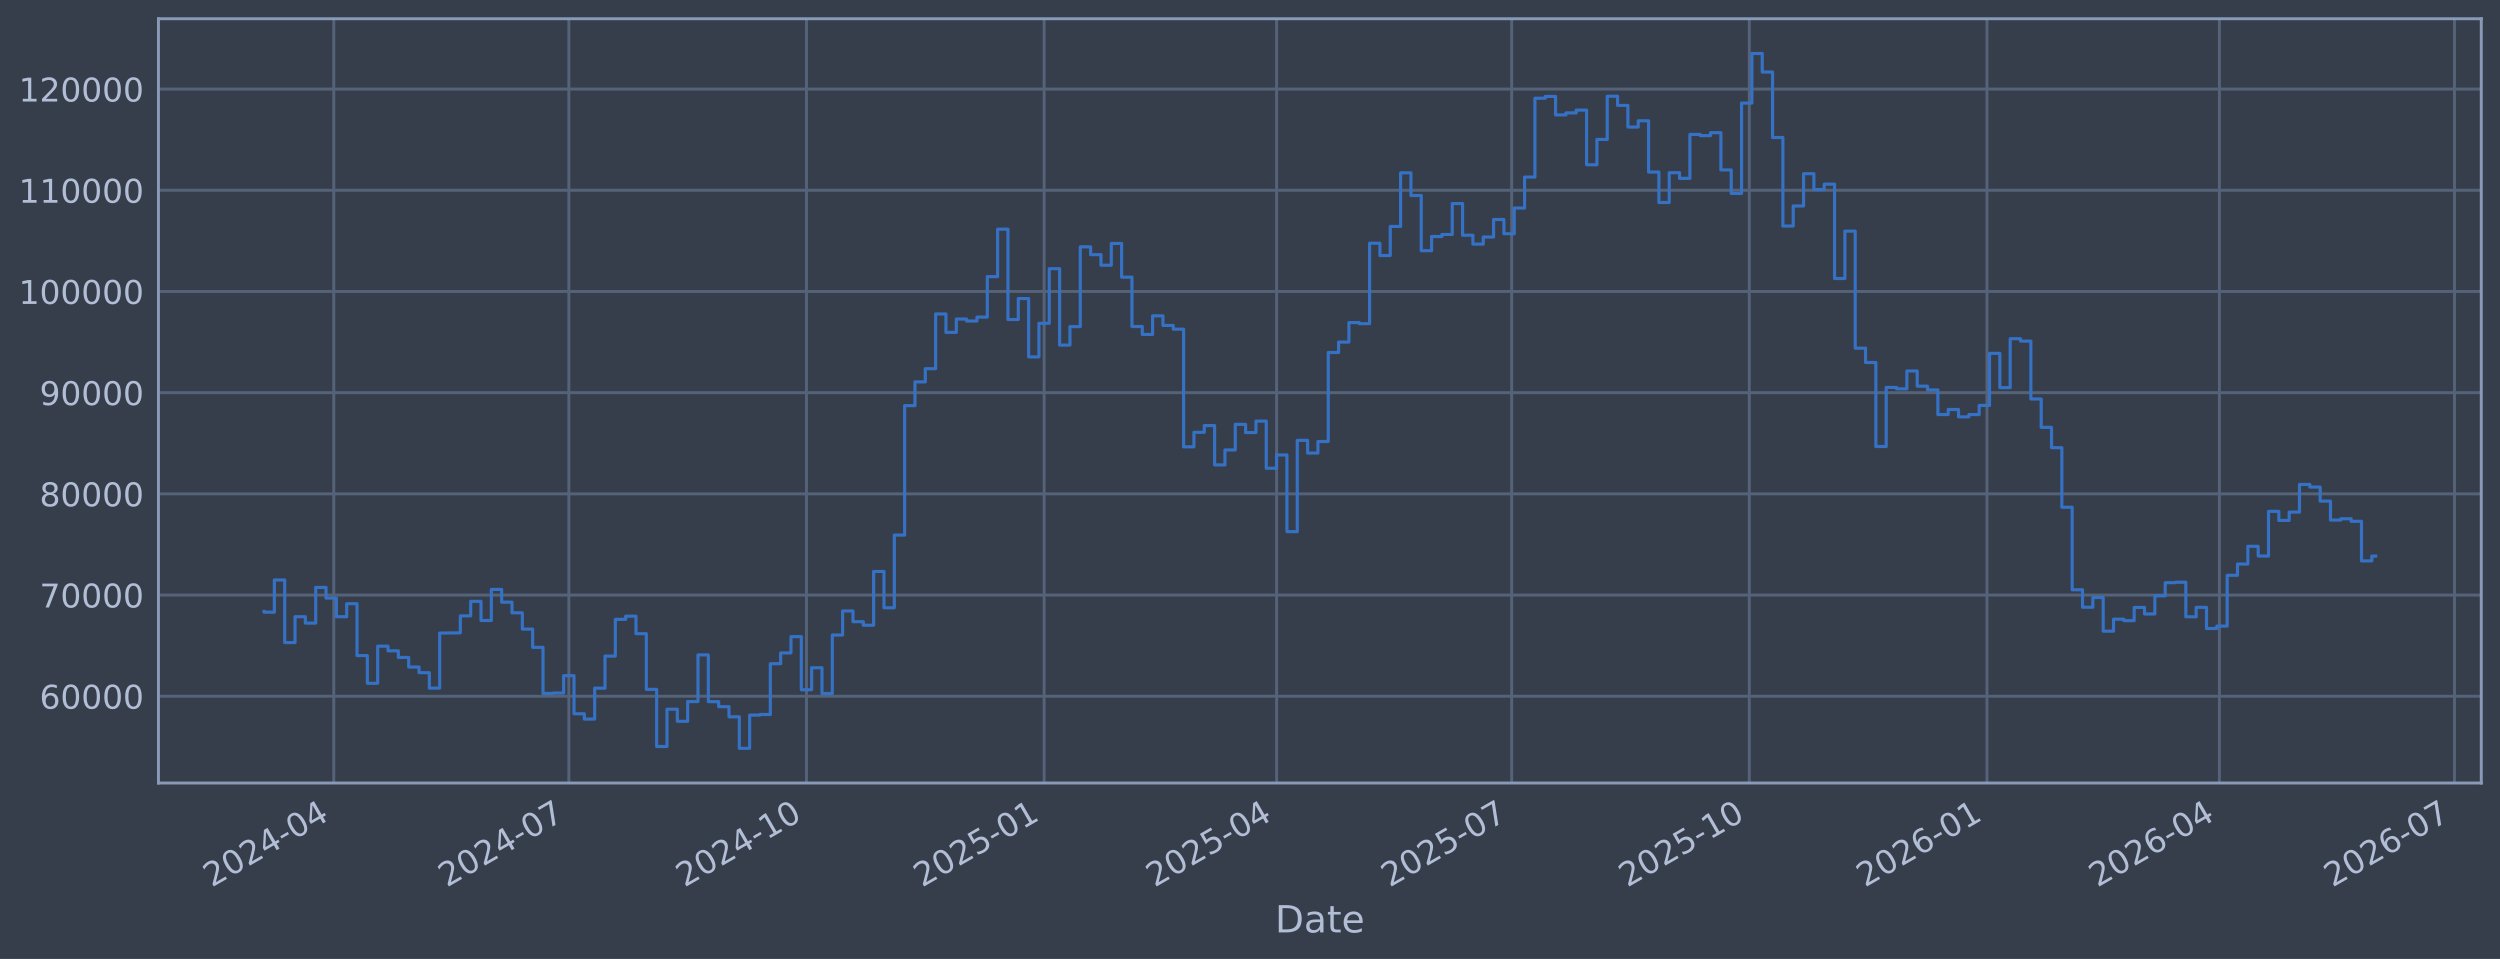
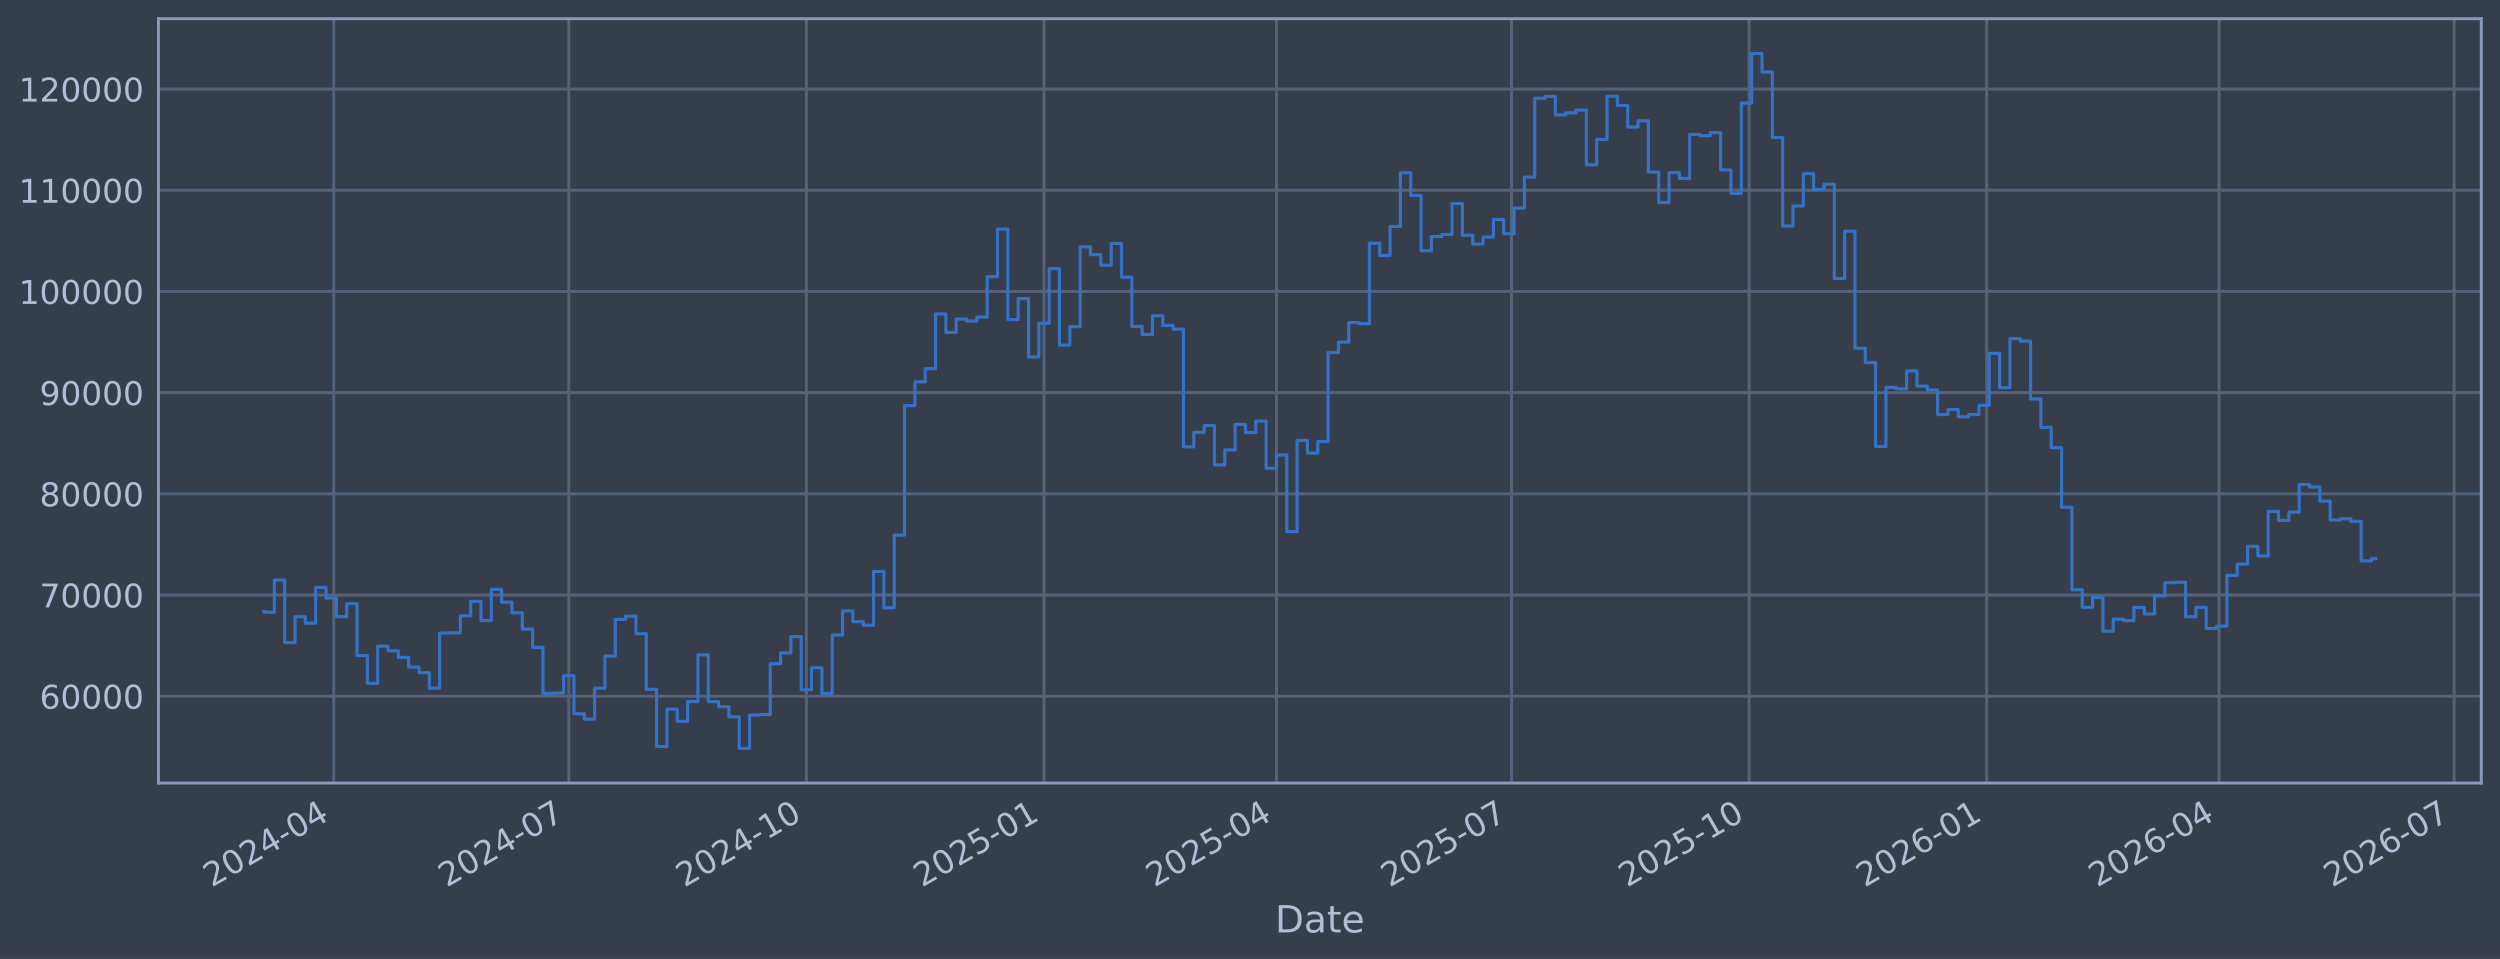
<svg xmlns="http://www.w3.org/2000/svg" xmlns:xlink="http://www.w3.org/1999/xlink" width="960.9pt" height="368.58pt" viewBox="0 0 960.9 368.58" version="1.1">
  <defs>
    <style type="text/css">*{stroke-linejoin: round; stroke-linecap: butt}</style>
  </defs>
  <g id="figure_1">
    <g id="patch_1">
      <path d="M 0 368.58  L 960.9 368.58  L 960.9 0  L 0 0  z " style="fill: #373e4b" />
    </g>
    <g id="axes_1">
      <g id="patch_2">
        <path d="M 60.901 300.96  L 953.701 300.96  L 953.701 7.2  L 60.901 7.2  z " style="fill: #373e4b" />
      </g>
      <g id="matplotlib.axis_1">
        <g id="xtick_1">
          <g id="line2d_1">
-             <path d="M 128.289 300.96  L 128.289 7.2  " clip-path="url(#pf77ed6e091)" style="fill: none; stroke: #546379; stroke-width: 1.12; stroke-linecap: square" />
+             <path d="M 128.285 300.96  L 128.285 7.2  " clip-path="url(#p913e4eb0a5)" style="fill: none; stroke: #546379; stroke-width: 1.12; stroke-linecap: square" />
          </g>
          <g id="line2d_2" />
          <g id="text_1">
-             <g style="fill: #b1bed6" transform="translate(81.38556 341.1745) rotate(-30) scale(0.126 -0.126)">
+             <g style="fill: #b1bed6" transform="translate(81.38146 341.1745) rotate(-30) scale(0.126 -0.126)">
              <defs>
                <path id="DejaVuSans-32" d="M 1228 531  L 3431 531  L 3431 0  L 469 0  L 469 531  Q 828 903 1448 1529  Q 2069 2156 2228 2338  Q 2531 2678 2651 2914  Q 2772 3150 2772 3378  Q 2772 3750 2511 3984  Q 2250 4219 1831 4219  Q 1534 4219 1204 4116  Q 875 4013 500 3803  L 500 4441  Q 881 4594 1212 4672  Q 1544 4750 1819 4750  Q 2544 4750 2975 4387  Q 3406 4025 3406 3419  Q 3406 3131 3298 2873  Q 3191 2616 2906 2266  Q 2828 2175 2409 1742  Q 1991 1309 1228 531  z " transform="scale(0.015625)" />
                <path id="DejaVuSans-30" d="M 2034 4250  Q 1547 4250 1301 3770  Q 1056 3291 1056 2328  Q 1056 1369 1301 889  Q 1547 409 2034 409  Q 2525 409 2770 889  Q 3016 1369 3016 2328  Q 3016 3291 2770 3770  Q 2525 4250 2034 4250  z M 2034 4750  Q 2819 4750 3233 4129  Q 3647 3509 3647 2328  Q 3647 1150 3233 529  Q 2819 -91 2034 -91  Q 1250 -91 836 529  Q 422 1150 422 2328  Q 422 3509 836 4129  Q 1250 4750 2034 4750  z " transform="scale(0.015625)" />
                <path id="DejaVuSans-34" d="M 2419 4116  L 825 1625  L 2419 1625  L 2419 4116  z M 2253 4666  L 3047 4666  L 3047 1625  L 3713 1625  L 3713 1100  L 3047 1100  L 3047 0  L 2419 0  L 2419 1100  L 313 1100  L 313 1709  L 2253 4666  z " transform="scale(0.015625)" />
                <path id="DejaVuSans-2d" d="M 313 2009  L 1997 2009  L 1997 1497  L 313 1497  L 313 2009  z " transform="scale(0.015625)" />
              </defs>
              <use xlink:href="#DejaVuSans-32" />
              <use xlink:href="#DejaVuSans-30" transform="translate(63.62305 0)" />
              <use xlink:href="#DejaVuSans-32" transform="translate(127.2461 0)" />
              <use xlink:href="#DejaVuSans-34" transform="translate(190.8691 0)" />
              <use xlink:href="#DejaVuSans-2d" transform="translate(254.4922 0)" />
              <use xlink:href="#DejaVuSans-30" transform="translate(290.5762 0)" />
              <use xlink:href="#DejaVuSans-34" transform="translate(354.1992 0)" />
            </g>
          </g>
        </g>
        <g id="xtick_2">
          <g id="line2d_3">
-             <path d="M 218.637 300.96  L 218.637 7.2  " clip-path="url(#pf77ed6e091)" style="fill: none; stroke: #546379; stroke-width: 1.12; stroke-linecap: square" />
+             <path d="M 218.619 300.96  L 218.619 7.2  " clip-path="url(#p913e4eb0a5)" style="fill: none; stroke: #546379; stroke-width: 1.12; stroke-linecap: square" />
          </g>
          <g id="line2d_4" />
          <g id="text_2">
-             <g style="fill: #b1bed6" transform="translate(171.7334 341.1745) rotate(-30) scale(0.126 -0.126)">
+             <g style="fill: #b1bed6" transform="translate(171.7155 341.1745) rotate(-30) scale(0.126 -0.126)">
              <defs>
                <path id="DejaVuSans-37" d="M 525 4666  L 3525 4666  L 3525 4397  L 1831 0  L 1172 0  L 2766 4134  L 525 4134  L 525 4666  z " transform="scale(0.015625)" />
              </defs>
              <use xlink:href="#DejaVuSans-32" />
              <use xlink:href="#DejaVuSans-30" transform="translate(63.62305 0)" />
              <use xlink:href="#DejaVuSans-32" transform="translate(127.2461 0)" />
              <use xlink:href="#DejaVuSans-34" transform="translate(190.8691 0)" />
              <use xlink:href="#DejaVuSans-2d" transform="translate(254.4922 0)" />
              <use xlink:href="#DejaVuSans-30" transform="translate(290.5762 0)" />
              <use xlink:href="#DejaVuSans-37" transform="translate(354.1992 0)" />
            </g>
          </g>
        </g>
        <g id="xtick_3">
          <g id="line2d_5">
-             <path d="M 309.977 300.96  L 309.977 7.2  " clip-path="url(#pf77ed6e091)" style="fill: none; stroke: #546379; stroke-width: 1.12; stroke-linecap: square" />
+             <path d="M 309.946 300.96  L 309.946 7.2  " clip-path="url(#p913e4eb0a5)" style="fill: none; stroke: #546379; stroke-width: 1.12; stroke-linecap: square" />
          </g>
          <g id="line2d_6" />
          <g id="text_3">
-             <g style="fill: #b1bed6" transform="translate(263.0742 341.1745) rotate(-30) scale(0.126 -0.126)">
+             <g style="fill: #b1bed6" transform="translate(263.0423 341.1745) rotate(-30) scale(0.126 -0.126)">
              <defs>
                <path id="DejaVuSans-31" d="M 794 531  L 1825 531  L 1825 4091  L 703 3866  L 703 4441  L 1819 4666  L 2450 4666  L 2450 531  L 3481 531  L 3481 0  L 794 0  L 794 531  z " transform="scale(0.015625)" />
              </defs>
              <use xlink:href="#DejaVuSans-32" />
              <use xlink:href="#DejaVuSans-30" transform="translate(63.62305 0)" />
              <use xlink:href="#DejaVuSans-32" transform="translate(127.2461 0)" />
              <use xlink:href="#DejaVuSans-34" transform="translate(190.8691 0)" />
              <use xlink:href="#DejaVuSans-2d" transform="translate(254.4922 0)" />
              <use xlink:href="#DejaVuSans-31" transform="translate(290.5762 0)" />
              <use xlink:href="#DejaVuSans-30" transform="translate(354.1992 0)" />
            </g>
          </g>
        </g>
        <g id="xtick_4">
          <g id="line2d_7">
-             <path d="M 401.318 300.96  L 401.318 7.2  " clip-path="url(#pf77ed6e091)" style="fill: none; stroke: #546379; stroke-width: 1.12; stroke-linecap: square" />
+             <path d="M 401.272 300.96  L 401.272 7.2  " clip-path="url(#p913e4eb0a5)" style="fill: none; stroke: #546379; stroke-width: 1.12; stroke-linecap: square" />
          </g>
          <g id="line2d_8" />
          <g id="text_4">
-             <g style="fill: #b1bed6" transform="translate(354.4149 341.1745) rotate(-30) scale(0.126 -0.126)">
+             <g style="fill: #b1bed6" transform="translate(354.3691 341.1745) rotate(-30) scale(0.126 -0.126)">
              <defs>
                <path id="DejaVuSans-35" d="M 691 4666  L 3169 4666  L 3169 4134  L 1269 4134  L 1269 2991  Q 1406 3038 1543 3061  Q 1681 3084 1819 3084  Q 2600 3084 3056 2656  Q 3513 2228 3513 1497  Q 3513 744 3044 326  Q 2575 -91 1722 -91  Q 1428 -91 1123 -41  Q 819 9 494 109  L 494 744  Q 775 591 1075 516  Q 1375 441 1709 441  Q 2250 441 2565 725  Q 2881 1009 2881 1497  Q 2881 1984 2565 2268  Q 2250 2553 1709 2553  Q 1456 2553 1204 2497  Q 953 2441 691 2322  L 691 4666  z " transform="scale(0.015625)" />
              </defs>
              <use xlink:href="#DejaVuSans-32" />
              <use xlink:href="#DejaVuSans-30" transform="translate(63.62305 0)" />
              <use xlink:href="#DejaVuSans-32" transform="translate(127.2461 0)" />
              <use xlink:href="#DejaVuSans-35" transform="translate(190.8691 0)" />
              <use xlink:href="#DejaVuSans-2d" transform="translate(254.4922 0)" />
              <use xlink:href="#DejaVuSans-30" transform="translate(290.5762 0)" />
              <use xlink:href="#DejaVuSans-31" transform="translate(354.1992 0)" />
            </g>
          </g>
        </g>
        <g id="xtick_5">
          <g id="line2d_9">
-             <path d="M 490.673 300.96  L 490.673 7.2  " clip-path="url(#pf77ed6e091)" style="fill: none; stroke: #546379; stroke-width: 1.12; stroke-linecap: square" />
+             <path d="M 490.614 300.96  L 490.614 7.2  " clip-path="url(#p913e4eb0a5)" style="fill: none; stroke: #546379; stroke-width: 1.12; stroke-linecap: square" />
          </g>
          <g id="line2d_10" />
          <g id="text_5">
-             <g style="fill: #b1bed6" transform="translate(443.7699 341.1745) rotate(-30) scale(0.126 -0.126)">
+             <g style="fill: #b1bed6" transform="translate(443.7105 341.1745) rotate(-30) scale(0.126 -0.126)">
              <use xlink:href="#DejaVuSans-32" />
              <use xlink:href="#DejaVuSans-30" transform="translate(63.62305 0)" />
              <use xlink:href="#DejaVuSans-32" transform="translate(127.2461 0)" />
              <use xlink:href="#DejaVuSans-35" transform="translate(190.8691 0)" />
              <use xlink:href="#DejaVuSans-2d" transform="translate(254.4922 0)" />
              <use xlink:href="#DejaVuSans-30" transform="translate(290.5762 0)" />
              <use xlink:href="#DejaVuSans-34" transform="translate(354.1992 0)" />
            </g>
          </g>
        </g>
        <g id="xtick_6">
          <g id="line2d_11">
-             <path d="M 581.021 300.96  L 581.021 7.2  " clip-path="url(#pf77ed6e091)" style="fill: none; stroke: #546379; stroke-width: 1.12; stroke-linecap: square" />
+             <path d="M 580.948 300.96  L 580.948 7.2  " clip-path="url(#p913e4eb0a5)" style="fill: none; stroke: #546379; stroke-width: 1.12; stroke-linecap: square" />
          </g>
          <g id="line2d_12" />
          <g id="text_6">
-             <g style="fill: #b1bed6" transform="translate(534.1178 341.1745) rotate(-30) scale(0.126 -0.126)">
+             <g style="fill: #b1bed6" transform="translate(534.0445 341.1745) rotate(-30) scale(0.126 -0.126)">
              <use xlink:href="#DejaVuSans-32" />
              <use xlink:href="#DejaVuSans-30" transform="translate(63.62305 0)" />
              <use xlink:href="#DejaVuSans-32" transform="translate(127.2461 0)" />
              <use xlink:href="#DejaVuSans-35" transform="translate(190.8691 0)" />
              <use xlink:href="#DejaVuSans-2d" transform="translate(254.4922 0)" />
              <use xlink:href="#DejaVuSans-30" transform="translate(290.5762 0)" />
              <use xlink:href="#DejaVuSans-37" transform="translate(354.1992 0)" />
            </g>
          </g>
        </g>
        <g id="xtick_7">
          <g id="line2d_13">
-             <path d="M 672.362 300.96  L 672.362 7.2  " clip-path="url(#pf77ed6e091)" style="fill: none; stroke: #546379; stroke-width: 1.12; stroke-linecap: square" />
+             <path d="M 672.275 300.96  L 672.275 7.2  " clip-path="url(#p913e4eb0a5)" style="fill: none; stroke: #546379; stroke-width: 1.12; stroke-linecap: square" />
          </g>
          <g id="line2d_14" />
          <g id="text_7">
-             <g style="fill: #b1bed6" transform="translate(625.4585 341.1745) rotate(-30) scale(0.126 -0.126)">
+             <g style="fill: #b1bed6" transform="translate(625.3713 341.1745) rotate(-30) scale(0.126 -0.126)">
              <use xlink:href="#DejaVuSans-32" />
              <use xlink:href="#DejaVuSans-30" transform="translate(63.62305 0)" />
              <use xlink:href="#DejaVuSans-32" transform="translate(127.2461 0)" />
              <use xlink:href="#DejaVuSans-35" transform="translate(190.8691 0)" />
              <use xlink:href="#DejaVuSans-2d" transform="translate(254.4922 0)" />
              <use xlink:href="#DejaVuSans-31" transform="translate(290.5762 0)" />
              <use xlink:href="#DejaVuSans-30" transform="translate(354.1992 0)" />
            </g>
          </g>
        </g>
        <g id="xtick_8">
          <g id="line2d_15">
-             <path d="M 763.703 300.96  L 763.703 7.2  " clip-path="url(#pf77ed6e091)" style="fill: none; stroke: #546379; stroke-width: 1.12; stroke-linecap: square" />
+             <path d="M 763.601 300.96  L 763.601 7.2  " clip-path="url(#p913e4eb0a5)" style="fill: none; stroke: #546379; stroke-width: 1.12; stroke-linecap: square" />
          </g>
          <g id="line2d_16" />
          <g id="text_8">
-             <g style="fill: #b1bed6" transform="translate(716.7993 341.1745) rotate(-30) scale(0.126 -0.126)">
+             <g style="fill: #b1bed6" transform="translate(716.6981 341.1745) rotate(-30) scale(0.126 -0.126)">
              <defs>
                <path id="DejaVuSans-36" d="M 2113 2584  Q 1688 2584 1439 2293  Q 1191 2003 1191 1497  Q 1191 994 1439 701  Q 1688 409 2113 409  Q 2538 409 2786 701  Q 3034 994 3034 1497  Q 3034 2003 2786 2293  Q 2538 2584 2113 2584  z M 3366 4563  L 3366 3988  Q 3128 4100 2886 4159  Q 2644 4219 2406 4219  Q 1781 4219 1451 3797  Q 1122 3375 1075 2522  Q 1259 2794 1537 2939  Q 1816 3084 2150 3084  Q 2853 3084 3261 2657  Q 3669 2231 3669 1497  Q 3669 778 3244 343  Q 2819 -91 2113 -91  Q 1303 -91 875 529  Q 447 1150 447 2328  Q 447 3434 972 4092  Q 1497 4750 2381 4750  Q 2619 4750 2861 4703  Q 3103 4656 3366 4563  z " transform="scale(0.015625)" />
              </defs>
              <use xlink:href="#DejaVuSans-32" />
              <use xlink:href="#DejaVuSans-30" transform="translate(63.62305 0)" />
              <use xlink:href="#DejaVuSans-32" transform="translate(127.2461 0)" />
              <use xlink:href="#DejaVuSans-36" transform="translate(190.8691 0)" />
              <use xlink:href="#DejaVuSans-2d" transform="translate(254.4922 0)" />
              <use xlink:href="#DejaVuSans-30" transform="translate(290.5762 0)" />
              <use xlink:href="#DejaVuSans-31" transform="translate(354.1992 0)" />
            </g>
          </g>
        </g>
        <g id="xtick_9">
          <g id="line2d_17">
-             <path d="M 853.058 300.96  L 853.058 7.2  " clip-path="url(#pf77ed6e091)" style="fill: none; stroke: #546379; stroke-width: 1.12; stroke-linecap: square" />
+             <path d="M 852.943 300.96  L 852.943 7.2  " clip-path="url(#p913e4eb0a5)" style="fill: none; stroke: #546379; stroke-width: 1.12; stroke-linecap: square" />
          </g>
          <g id="line2d_18" />
          <g id="text_9">
-             <g style="fill: #b1bed6" transform="translate(806.1543 341.1745) rotate(-30) scale(0.126 -0.126)">
+             <g style="fill: #b1bed6" transform="translate(806.0395 341.1745) rotate(-30) scale(0.126 -0.126)">
              <use xlink:href="#DejaVuSans-32" />
              <use xlink:href="#DejaVuSans-30" transform="translate(63.62305 0)" />
              <use xlink:href="#DejaVuSans-32" transform="translate(127.2461 0)" />
              <use xlink:href="#DejaVuSans-36" transform="translate(190.8691 0)" />
              <use xlink:href="#DejaVuSans-2d" transform="translate(254.4922 0)" />
              <use xlink:href="#DejaVuSans-30" transform="translate(290.5762 0)" />
              <use xlink:href="#DejaVuSans-34" transform="translate(354.1992 0)" />
            </g>
          </g>
        </g>
        <g id="xtick_10">
          <g id="line2d_19">
-             <path d="M 943.405 300.96  L 943.405 7.2  " clip-path="url(#pf77ed6e091)" style="fill: none; stroke: #546379; stroke-width: 1.12; stroke-linecap: square" />
+             <path d="M 943.277 300.96  L 943.277 7.2  " clip-path="url(#p913e4eb0a5)" style="fill: none; stroke: #546379; stroke-width: 1.12; stroke-linecap: square" />
          </g>
          <g id="line2d_20" />
          <g id="text_10">
-             <g style="fill: #b1bed6" transform="translate(896.5022 341.1745) rotate(-30) scale(0.126 -0.126)">
+             <g style="fill: #b1bed6" transform="translate(896.3735 341.1745) rotate(-30) scale(0.126 -0.126)">
              <use xlink:href="#DejaVuSans-32" />
              <use xlink:href="#DejaVuSans-30" transform="translate(63.62305 0)" />
              <use xlink:href="#DejaVuSans-32" transform="translate(127.2461 0)" />
              <use xlink:href="#DejaVuSans-36" transform="translate(190.8691 0)" />
              <use xlink:href="#DejaVuSans-2d" transform="translate(254.4922 0)" />
              <use xlink:href="#DejaVuSans-30" transform="translate(290.5762 0)" />
              <use xlink:href="#DejaVuSans-37" transform="translate(354.1992 0)" />
            </g>
          </g>
        </g>
        <g id="text_11">
          <g style="fill: #b1bed6" transform="translate(490.0914 358.3856) scale(0.144 -0.144)">
            <defs>
              <path id="DejaVuSans-44" d="M 1259 4147  L 1259 519  L 2022 519  Q 2988 519 3436 956  Q 3884 1394 3884 2338  Q 3884 3275 3436 3711  Q 2988 4147 2022 4147  L 1259 4147  z M 628 4666  L 1925 4666  Q 3281 4666 3915 4102  Q 4550 3538 4550 2338  Q 4550 1131 3912 565  Q 3275 0 1925 0  L 628 0  L 628 4666  z " transform="scale(0.015625)" />
              <path id="DejaVuSans-61" d="M 2194 1759  Q 1497 1759 1228 1600  Q 959 1441 959 1056  Q 959 750 1161 570  Q 1363 391 1709 391  Q 2188 391 2477 730  Q 2766 1069 2766 1631  L 2766 1759  L 2194 1759  z M 3341 1997  L 3341 0  L 2766 0  L 2766 531  Q 2569 213 2275 61  Q 1981 -91 1556 -91  Q 1019 -91 701 211  Q 384 513 384 1019  Q 384 1609 779 1909  Q 1175 2209 1959 2209  L 2766 2209  L 2766 2266  Q 2766 2663 2505 2880  Q 2244 3097 1772 3097  Q 1472 3097 1187 3025  Q 903 2953 641 2809  L 641 3341  Q 956 3463 1253 3523  Q 1550 3584 1831 3584  Q 2591 3584 2966 3190  Q 3341 2797 3341 1997  z " transform="scale(0.015625)" />
              <path id="DejaVuSans-74" d="M 1172 4494  L 1172 3500  L 2356 3500  L 2356 3053  L 1172 3053  L 1172 1153  Q 1172 725 1289 603  Q 1406 481 1766 481  L 2356 481  L 2356 0  L 1766 0  Q 1100 0 847 248  Q 594 497 594 1153  L 594 3053  L 172 3053  L 172 3500  L 594 3500  L 594 4494  L 1172 4494  z " transform="scale(0.015625)" />
              <path id="DejaVuSans-65" d="M 3597 1894  L 3597 1613  L 953 1613  Q 991 1019 1311 708  Q 1631 397 2203 397  Q 2534 397 2845 478  Q 3156 559 3463 722  L 3463 178  Q 3153 47 2828 -22  Q 2503 -91 2169 -91  Q 1331 -91 842 396  Q 353 884 353 1716  Q 353 2575 817 3079  Q 1281 3584 2069 3584  Q 2775 3584 3186 3129  Q 3597 2675 3597 1894  z M 3022 2063  Q 3016 2534 2758 2815  Q 2500 3097 2075 3097  Q 1594 3097 1305 2825  Q 1016 2553 972 2059  L 3022 2063  z " transform="scale(0.015625)" />
            </defs>
            <use xlink:href="#DejaVuSans-44" />
            <use xlink:href="#DejaVuSans-61" transform="translate(77.00195 0)" />
            <use xlink:href="#DejaVuSans-74" transform="translate(138.2812 0)" />
            <use xlink:href="#DejaVuSans-65" transform="translate(177.4902 0)" />
          </g>
        </g>
      </g>
      <g id="matplotlib.axis_2">
        <g id="ytick_1">
          <g id="line2d_21">
-             <path d="M 60.901 267.605  L 953.701 267.605  " clip-path="url(#pf77ed6e091)" style="fill: none; stroke: #546379; stroke-width: 1.12; stroke-linecap: square" />
+             <path d="M 60.901 267.605  L 953.701 267.605  " clip-path="url(#p913e4eb0a5)" style="fill: none; stroke: #546379; stroke-width: 1.12; stroke-linecap: square" />
          </g>
          <g id="line2d_22" />
          <g id="text_12">
            <g style="fill: #b1bed6" transform="translate(15.21675 272.3918) scale(0.126 -0.126)">
              <use xlink:href="#DejaVuSans-36" />
              <use xlink:href="#DejaVuSans-30" transform="translate(63.62305 0)" />
              <use xlink:href="#DejaVuSans-30" transform="translate(127.2461 0)" />
              <use xlink:href="#DejaVuSans-30" transform="translate(190.8691 0)" />
              <use xlink:href="#DejaVuSans-30" transform="translate(254.4922 0)" />
            </g>
          </g>
        </g>
        <g id="ytick_2">
          <g id="line2d_23">
-             <path d="M 60.901 228.711  L 953.701 228.711  " clip-path="url(#pf77ed6e091)" style="fill: none; stroke: #546379; stroke-width: 1.12; stroke-linecap: square" />
+             <path d="M 60.901 228.711  L 953.701 228.711  " clip-path="url(#p913e4eb0a5)" style="fill: none; stroke: #546379; stroke-width: 1.12; stroke-linecap: square" />
          </g>
          <g id="line2d_24" />
          <g id="text_13">
            <g style="fill: #b1bed6" transform="translate(15.21675 233.4979) scale(0.126 -0.126)">
              <use xlink:href="#DejaVuSans-37" />
              <use xlink:href="#DejaVuSans-30" transform="translate(63.62305 0)" />
              <use xlink:href="#DejaVuSans-30" transform="translate(127.2461 0)" />
              <use xlink:href="#DejaVuSans-30" transform="translate(190.8691 0)" />
              <use xlink:href="#DejaVuSans-30" transform="translate(254.4922 0)" />
            </g>
          </g>
        </g>
        <g id="ytick_3">
          <g id="line2d_25">
-             <path d="M 60.901 189.817  L 953.701 189.817  " clip-path="url(#pf77ed6e091)" style="fill: none; stroke: #546379; stroke-width: 1.12; stroke-linecap: square" />
+             <path d="M 60.901 189.817  L 953.701 189.817  " clip-path="url(#p913e4eb0a5)" style="fill: none; stroke: #546379; stroke-width: 1.12; stroke-linecap: square" />
          </g>
          <g id="line2d_26" />
          <g id="text_14">
            <g style="fill: #b1bed6" transform="translate(15.21675 194.604) scale(0.126 -0.126)">
              <defs>
                <path id="DejaVuSans-38" d="M 2034 2216  Q 1584 2216 1326 1975  Q 1069 1734 1069 1313  Q 1069 891 1326 650  Q 1584 409 2034 409  Q 2484 409 2743 651  Q 3003 894 3003 1313  Q 3003 1734 2745 1975  Q 2488 2216 2034 2216  z M 1403 2484  Q 997 2584 770 2862  Q 544 3141 544 3541  Q 544 4100 942 4425  Q 1341 4750 2034 4750  Q 2731 4750 3128 4425  Q 3525 4100 3525 3541  Q 3525 3141 3298 2862  Q 3072 2584 2669 2484  Q 3125 2378 3379 2068  Q 3634 1759 3634 1313  Q 3634 634 3220 271  Q 2806 -91 2034 -91  Q 1263 -91 848 271  Q 434 634 434 1313  Q 434 1759 690 2068  Q 947 2378 1403 2484  z M 1172 3481  Q 1172 3119 1398 2916  Q 1625 2713 2034 2713  Q 2441 2713 2670 2916  Q 2900 3119 2900 3481  Q 2900 3844 2670 4047  Q 2441 4250 2034 4250  Q 1625 4250 1398 4047  Q 1172 3844 1172 3481  z " transform="scale(0.015625)" />
              </defs>
              <use xlink:href="#DejaVuSans-38" />
              <use xlink:href="#DejaVuSans-30" transform="translate(63.62305 0)" />
              <use xlink:href="#DejaVuSans-30" transform="translate(127.2461 0)" />
              <use xlink:href="#DejaVuSans-30" transform="translate(190.8691 0)" />
              <use xlink:href="#DejaVuSans-30" transform="translate(254.4922 0)" />
            </g>
          </g>
        </g>
        <g id="ytick_4">
          <g id="line2d_27">
-             <path d="M 60.901 150.923  L 953.701 150.923  " clip-path="url(#pf77ed6e091)" style="fill: none; stroke: #546379; stroke-width: 1.12; stroke-linecap: square" />
+             <path d="M 60.901 150.923  L 953.701 150.923  " clip-path="url(#p913e4eb0a5)" style="fill: none; stroke: #546379; stroke-width: 1.12; stroke-linecap: square" />
          </g>
          <g id="line2d_28" />
          <g id="text_15">
            <g style="fill: #b1bed6" transform="translate(15.21675 155.7101) scale(0.126 -0.126)">
              <defs>
                <path id="DejaVuSans-39" d="M 703 97  L 703 672  Q 941 559 1184 500  Q 1428 441 1663 441  Q 2288 441 2617 861  Q 2947 1281 2994 2138  Q 2813 1869 2534 1725  Q 2256 1581 1919 1581  Q 1219 1581 811 2004  Q 403 2428 403 3163  Q 403 3881 828 4315  Q 1253 4750 1959 4750  Q 2769 4750 3195 4129  Q 3622 3509 3622 2328  Q 3622 1225 3098 567  Q 2575 -91 1691 -91  Q 1453 -91 1209 -44  Q 966 3 703 97  z M 1959 2075  Q 2384 2075 2632 2365  Q 2881 2656 2881 3163  Q 2881 3666 2632 3958  Q 2384 4250 1959 4250  Q 1534 4250 1286 3958  Q 1038 3666 1038 3163  Q 1038 2656 1286 2365  Q 1534 2075 1959 2075  z " transform="scale(0.015625)" />
              </defs>
              <use xlink:href="#DejaVuSans-39" />
              <use xlink:href="#DejaVuSans-30" transform="translate(63.62305 0)" />
              <use xlink:href="#DejaVuSans-30" transform="translate(127.2461 0)" />
              <use xlink:href="#DejaVuSans-30" transform="translate(190.8691 0)" />
              <use xlink:href="#DejaVuSans-30" transform="translate(254.4922 0)" />
            </g>
          </g>
        </g>
        <g id="ytick_5">
          <g id="line2d_29">
-             <path d="M 60.901 112.029  L 953.701 112.029  " clip-path="url(#pf77ed6e091)" style="fill: none; stroke: #546379; stroke-width: 1.12; stroke-linecap: square" />
+             <path d="M 60.901 112.029  L 953.701 112.029  " clip-path="url(#p913e4eb0a5)" style="fill: none; stroke: #546379; stroke-width: 1.12; stroke-linecap: square" />
          </g>
          <g id="line2d_30" />
          <g id="text_16">
            <g style="fill: #b1bed6" transform="translate(7.2 116.8162) scale(0.126 -0.126)">
              <use xlink:href="#DejaVuSans-31" />
              <use xlink:href="#DejaVuSans-30" transform="translate(63.62305 0)" />
              <use xlink:href="#DejaVuSans-30" transform="translate(127.2461 0)" />
              <use xlink:href="#DejaVuSans-30" transform="translate(190.8691 0)" />
              <use xlink:href="#DejaVuSans-30" transform="translate(254.4922 0)" />
              <use xlink:href="#DejaVuSans-30" transform="translate(318.1152 0)" />
            </g>
          </g>
        </g>
        <g id="ytick_6">
          <g id="line2d_31">
-             <path d="M 60.901 73.135  L 953.701 73.135  " clip-path="url(#pf77ed6e091)" style="fill: none; stroke: #546379; stroke-width: 1.12; stroke-linecap: square" />
+             <path d="M 60.901 73.135  L 953.701 73.135  " clip-path="url(#p913e4eb0a5)" style="fill: none; stroke: #546379; stroke-width: 1.12; stroke-linecap: square" />
          </g>
          <g id="line2d_32" />
          <g id="text_17">
            <g style="fill: #b1bed6" transform="translate(7.2 77.92225) scale(0.126 -0.126)">
              <use xlink:href="#DejaVuSans-31" />
              <use xlink:href="#DejaVuSans-31" transform="translate(63.62305 0)" />
              <use xlink:href="#DejaVuSans-30" transform="translate(127.2461 0)" />
              <use xlink:href="#DejaVuSans-30" transform="translate(190.8691 0)" />
              <use xlink:href="#DejaVuSans-30" transform="translate(254.4922 0)" />
              <use xlink:href="#DejaVuSans-30" transform="translate(318.1152 0)" />
            </g>
          </g>
        </g>
        <g id="ytick_7">
          <g id="line2d_33">
-             <path d="M 60.901 34.241  L 953.701 34.241  " clip-path="url(#pf77ed6e091)" style="fill: none; stroke: #546379; stroke-width: 1.12; stroke-linecap: square" />
+             <path d="M 60.901 34.241  L 953.701 34.241  " clip-path="url(#p913e4eb0a5)" style="fill: none; stroke: #546379; stroke-width: 1.12; stroke-linecap: square" />
          </g>
          <g id="line2d_34" />
          <g id="text_18">
            <g style="fill: #b1bed6" transform="translate(7.2 39.02834) scale(0.126 -0.126)">
              <use xlink:href="#DejaVuSans-31" />
              <use xlink:href="#DejaVuSans-32" transform="translate(63.62305 0)" />
              <use xlink:href="#DejaVuSans-30" transform="translate(127.2461 0)" />
              <use xlink:href="#DejaVuSans-30" transform="translate(190.8691 0)" />
              <use xlink:href="#DejaVuSans-30" transform="translate(254.4922 0)" />
              <use xlink:href="#DejaVuSans-30" transform="translate(318.1152 0)" />
            </g>
          </g>
        </g>
      </g>
      <g id="line2d_35">
-         <path d="M 101.482 235.021  L 101.482 235.296  L 105.454 235.296  L 105.454 222.919  L 109.425 222.919  L 109.425 246.977  L 113.396 246.977  L 113.396 237.045  L 117.368 237.045  L 117.368 239.499  L 121.339 239.499  L 121.339 225.776  L 125.31 225.776  L 125.31 229.873  L 129.282 229.873  L 129.282 237.044  L 133.253 237.044  L 133.253 232.049  L 137.224 232.049  L 137.224 251.97  L 141.196 251.97  L 141.196 262.624  L 145.167 262.624  L 145.167 248.353  L 149.138 248.353  L 149.138 250.156  L 153.11 250.156  L 153.11 252.698  L 157.081 252.698  L 157.081 256.383  L 161.052 256.383  L 161.052 258.568  L 165.024 258.568  L 165.024 264.471  L 168.995 264.471  L 168.995 243.338  L 176.938 243.234  L 176.938 236.714  L 180.909 236.714  L 180.909 231.145  L 184.88 231.145  L 184.88 238.493  L 188.852 238.493  L 188.852 226.559  L 192.823 226.559  L 192.823 231.442  L 196.794 231.442  L 196.794 235.557  L 200.766 235.557  L 200.766 241.791  L 204.737 241.791  L 204.737 248.818  L 208.708 248.818  L 208.708 266.518  L 212.68 266.518  L 212.68 266.377  L 216.651 266.377  L 216.651 259.716  L 220.622 259.716  L 220.622 274.352  L 224.594 274.352  L 224.594 276.383  L 228.565 276.383  L 228.565 264.5  L 232.536 264.5  L 232.536 252.169  L 236.508 252.169  L 236.508 238.056  L 240.479 238.056  L 240.479 236.821  L 244.45 236.821  L 244.45 243.568  L 248.422 243.568  L 248.422 264.973  L 252.393 264.973  L 252.393 286.922  L 256.364 286.922  L 256.364 272.595  L 260.336 272.595  L 260.336 277.237  L 264.307 277.237  L 264.307 269.643  L 268.278 269.643  L 268.278 251.728  L 272.25 251.728  L 272.25 269.679  L 276.221 269.679  L 276.221 271.615  L 280.192 271.615  L 280.192 275.513  L 284.164 275.513  L 284.164 287.607  L 288.135 287.607  L 288.135 274.853  L 292.106 274.853  L 292.106 274.625  L 296.078 274.625  L 296.078 255.107  L 300.049 255.107  L 300.049 250.962  L 304.02 250.962  L 304.02 244.702  L 307.992 244.702  L 307.992 265.118  L 311.963 265.118  L 311.963 256.656  L 315.934 256.656  L 315.934 266.558  L 319.906 266.558  L 319.906 244.08  L 323.877 244.08  L 323.877 234.832  L 327.848 234.832  L 327.848 238.947  L 331.82 238.947  L 331.82 240.306  L 335.791 240.306  L 335.791 219.649  L 339.762 219.649  L 339.762 233.595  L 343.734 233.595  L 343.734 205.661  L 347.705 205.661  L 347.705 155.902  L 351.676 155.902  L 351.676 146.788  L 355.648 146.788  L 355.648 141.707  L 359.619 141.707  L 359.619 120.675  L 363.59 120.675  L 363.59 127.754  L 367.562 127.754  L 367.562 122.633  L 371.533 122.633  L 371.533 123.388  L 375.504 123.388  L 375.504 121.887  L 379.476 121.887  L 379.476 106.321  L 383.447 106.321  L 383.447 88.086  L 387.418 88.086  L 387.418 122.816  L 391.39 122.816  L 391.39 114.751  L 395.361 114.751  L 395.361 137.169  L 399.332 137.169  L 399.332 124.267  L 403.304 124.267  L 403.304 103.265  L 407.275 103.265  L 407.275 132.633  L 411.247 132.633  L 411.247 125.536  L 415.218 125.536  L 415.218 94.881  L 419.189 94.881  L 419.189 97.883  L 423.161 97.883  L 423.161 101.945  L 427.132 101.945  L 427.132 93.578  L 431.103 93.578  L 431.103 106.527  L 435.075 106.527  L 435.075 125.484  L 439.046 125.484  L 439.046 128.551  L 443.017 128.551  L 443.017 121.388  L 446.989 121.388  L 446.989 125.087  L 450.96 125.087  L 450.96 126.518  L 454.931 126.518  L 454.931 171.747  L 458.903 171.747  L 458.903 166.163  L 462.874 166.163  L 462.874 163.581  L 466.845 163.581  L 466.845 178.696  L 470.817 178.696  L 470.817 172.939  L 474.788 172.939  L 474.788 163.106  L 478.759 163.106  L 478.759 166.259  L 482.731 166.259  L 482.731 161.861  L 486.702 161.861  L 486.702 179.972  L 490.673 179.972  L 490.673 174.874  L 494.645 174.874  L 494.645 204.338  L 498.616 204.338  L 498.616 169.268  L 502.587 169.268  L 502.587 174.129  L 506.559 174.129  L 506.559 169.699  L 510.53 169.699  L 510.53 135.479  L 514.501 135.479  L 514.501 131.483  L 518.473 131.483  L 518.473 123.981  L 522.444 123.981  L 522.444 124.404  L 526.415 124.404  L 526.415 93.491  L 530.387 93.491  L 530.387 98.213  L 534.358 98.213  L 534.358 87.041  L 538.329 87.041  L 538.329 66.437  L 542.301 66.437  L 542.301 75.153  L 546.272 75.153  L 546.272 96.364  L 550.243 96.364  L 550.243 90.892  L 554.215 90.892  L 554.215 90.12  L 558.186 90.12  L 558.186 78.236  L 562.157 78.236  L 562.157 90.409  L 566.129 90.409  L 566.129 93.825  L 570.1 93.825  L 570.1 91.103  L 574.071 91.103  L 574.071 84.374  L 578.043 84.374  L 578.043 89.837  L 582.014 89.837  L 582.014 79.968  L 585.985 79.968  L 585.985 68.059  L 589.957 68.059  L 589.957 37.76  L 593.928 37.76  L 593.928 37.054  L 597.899 37.054  L 597.899 44.172  L 601.871 44.172  L 601.871 43.388  L 605.842 43.388  L 605.842 42.31  L 609.813 42.31  L 609.813 63.327  L 613.785 63.327  L 613.785 53.593  L 617.756 53.593  L 617.756 36.982  L 621.727 36.982  L 621.727 40.511  L 625.699 40.511  L 625.699 48.822  L 629.67 48.822  L 629.67 46.427  L 633.641 46.427  L 633.641 66.121  L 637.613 66.121  L 637.613 77.838  L 641.584 77.838  L 641.584 66.377  L 645.555 66.377  L 645.555 68.563  L 649.527 68.563  L 649.527 51.675  L 653.498 51.675  L 653.498 52.123  L 657.469 52.123  L 657.469 50.999  L 661.441 50.999  L 661.441 65.316  L 665.412 65.316  L 665.412 74.345  L 669.383 74.345  L 669.383 39.618  L 673.355 39.618  L 673.355 20.553  L 677.326 20.553  L 677.326 27.69  L 681.297 27.69  L 681.297 52.846  L 685.269 52.846  L 685.269 86.88  L 689.24 86.88  L 689.24 79.171  L 693.211 79.171  L 693.211 66.766  L 697.183 66.766  L 697.183 72.869  L 701.154 72.869  L 701.154 70.794  L 705.125 70.794  L 705.125 107.041  L 709.097 107.041  L 709.097 88.839  L 713.068 88.839  L 713.068 133.813  L 717.039 133.813  L 717.039 139.336  L 721.011 139.336  L 721.011 171.624  L 724.982 171.624  L 724.982 148.91  L 728.953 148.91  L 728.953 149.459  L 732.925 149.459  L 732.925 142.592  L 736.896 142.592  L 736.896 148.42  L 740.867 148.42  L 740.867 149.875  L 744.839 149.875  L 744.839 159.342  L 748.81 159.342  L 748.81 157.39  L 752.781 157.39  L 752.781 160.227  L 756.753 160.227  L 756.753 159.343  L 760.724 159.343  L 760.724 155.843  L 764.695 155.843  L 764.695 135.823  L 768.667 135.823  L 768.667 148.995  L 772.638 148.995  L 772.638 130.178  L 776.609 130.178  L 776.609 131.095  L 780.581 131.095  L 780.581 153.355  L 784.552 153.355  L 784.552 164.26  L 788.523 164.26  L 788.523 172.068  L 792.495 172.068  L 792.495 194.952  L 796.466 194.952  L 796.466 226.687  L 800.437 226.687  L 800.437 233.401  L 804.409 233.401  L 804.409 229.665  L 808.38 229.665  L 808.38 242.605  L 812.351 242.605  L 812.351 237.987  L 816.323 237.987  L 816.323 238.548  L 820.294 238.548  L 820.294 233.472  L 824.265 233.472  L 824.265 235.99  L 828.237 235.99  L 828.237 229.013  L 832.208 229.013  L 832.208 223.971  L 836.179 223.971  L 836.179 223.797  L 840.151 223.797  L 840.151 237.074  L 844.122 237.074  L 844.122 233.458  L 848.093 233.458  L 848.093 241.567  L 852.065 241.567  L 852.065 240.645  L 856.036 240.645  L 856.036 221.128  L 860.007 221.128  L 860.007 216.789  L 863.979 216.789  L 863.979 209.984  L 867.95 209.984  L 867.95 213.709  L 871.921 213.709  L 871.921 196.559  L 875.893 196.559  L 875.893 200.033  L 879.864 200.033  L 879.864 196.834  L 883.835 196.834  L 883.835 186.206  L 887.807 186.206  L 887.807 187.203  L 891.778 187.203  L 891.778 192.595  L 895.749 192.595  L 895.749 199.893  L 899.721 199.893  L 899.721 199.392  L 903.692 199.392  L 903.692 200.377  L 907.663 200.377  L 907.663 215.595  L 911.635 215.595  L 911.635 213.753  L 913.119 213.753  L 913.119 213.753  " clip-path="url(#pf77ed6e091)" style="fill: none; stroke: #3572c6; stroke-width: 1.2; stroke-linecap: square" />
+         <path d="M 101.482 235.021  L 101.482 235.296  L 105.453 235.296  L 105.453 222.919  L 109.424 222.919  L 109.424 246.977  L 113.395 246.977  L 113.395 237.045  L 117.365 237.045  L 117.365 239.499  L 121.336 239.499  L 121.336 225.776  L 125.307 225.776  L 125.307 229.873  L 129.277 229.873  L 129.277 237.044  L 133.248 237.044  L 133.248 232.049  L 137.219 232.049  L 137.219 251.97  L 141.19 251.97  L 141.19 262.624  L 145.16 262.624  L 145.16 248.353  L 149.131 248.353  L 149.131 250.156  L 153.102 250.156  L 153.102 252.698  L 157.073 252.698  L 157.073 256.383  L 161.043 256.383  L 161.043 258.568  L 165.014 258.568  L 165.014 264.471  L 168.985 264.471  L 168.985 243.338  L 176.926 243.234  L 176.926 236.714  L 180.897 236.714  L 180.897 231.145  L 184.868 231.145  L 184.868 238.493  L 188.838 238.493  L 188.838 226.559  L 192.809 226.559  L 192.809 231.442  L 196.78 231.442  L 196.78 235.557  L 200.751 235.557  L 200.751 241.791  L 204.721 241.791  L 204.721 248.818  L 208.692 248.818  L 208.692 266.518  L 212.663 266.518  L 212.663 266.377  L 216.633 266.377  L 216.633 259.716  L 220.604 259.716  L 220.604 274.352  L 224.575 274.352  L 224.575 276.383  L 228.546 276.383  L 228.546 264.5  L 232.516 264.5  L 232.516 252.169  L 236.487 252.169  L 236.487 238.056  L 240.458 238.056  L 240.458 236.821  L 244.429 236.821  L 244.429 243.568  L 248.399 243.568  L 248.399 264.973  L 252.37 264.973  L 252.37 286.922  L 256.341 286.922  L 256.341 272.595  L 260.311 272.595  L 260.311 277.237  L 264.282 277.237  L 264.282 269.643  L 268.253 269.643  L 268.253 251.728  L 272.224 251.728  L 272.224 269.679  L 276.194 269.679  L 276.194 271.615  L 280.165 271.615  L 280.165 275.513  L 284.136 275.513  L 284.136 287.607  L 288.107 287.607  L 288.107 274.853  L 292.077 274.853  L 292.077 274.625  L 296.048 274.625  L 296.048 255.107  L 300.019 255.107  L 300.019 250.962  L 303.989 250.962  L 303.989 244.702  L 307.96 244.702  L 307.96 265.118  L 311.931 265.118  L 311.931 256.656  L 315.902 256.656  L 315.902 266.558  L 319.872 266.558  L 319.872 244.08  L 323.843 244.08  L 323.843 234.832  L 327.814 234.832  L 327.814 238.947  L 331.785 238.947  L 331.785 240.306  L 335.755 240.306  L 335.755 219.649  L 339.726 219.649  L 339.726 233.595  L 343.697 233.595  L 343.697 205.661  L 347.668 205.661  L 347.668 155.902  L 351.638 155.902  L 351.638 146.788  L 355.609 146.788  L 355.609 141.707  L 359.58 141.707  L 359.58 120.675  L 363.55 120.675  L 363.55 127.754  L 367.521 127.754  L 367.521 122.633  L 371.492 122.633  L 371.492 123.388  L 375.463 123.388  L 375.463 121.887  L 379.433 121.887  L 379.433 106.321  L 383.404 106.321  L 383.404 88.086  L 387.375 88.086  L 387.375 122.816  L 391.346 122.816  L 391.346 114.751  L 395.316 114.751  L 395.316 137.169  L 399.287 137.169  L 399.287 124.267  L 403.258 124.267  L 403.258 103.265  L 407.228 103.265  L 407.228 132.633  L 411.199 132.633  L 411.199 125.536  L 415.17 125.536  L 415.17 94.881  L 419.141 94.881  L 419.141 97.883  L 423.111 97.883  L 423.111 101.945  L 427.082 101.945  L 427.082 93.578  L 431.053 93.578  L 431.053 106.527  L 435.024 106.527  L 435.024 125.484  L 438.994 125.484  L 438.994 128.551  L 442.965 128.551  L 442.965 121.388  L 446.936 121.388  L 446.936 125.087  L 450.906 125.087  L 450.906 126.518  L 454.877 126.518  L 454.877 171.747  L 458.848 171.747  L 458.848 166.163  L 462.819 166.163  L 462.819 163.581  L 466.789 163.581  L 466.789 178.696  L 470.76 178.696  L 470.76 172.939  L 474.731 172.939  L 474.731 163.106  L 478.702 163.106  L 478.702 166.259  L 482.672 166.259  L 482.672 161.861  L 486.643 161.861  L 486.643 179.972  L 490.614 179.972  L 490.614 174.874  L 494.584 174.874  L 494.584 204.338  L 498.555 204.338  L 498.555 169.268  L 502.526 169.268  L 502.526 174.129  L 506.497 174.129  L 506.497 169.699  L 510.467 169.699  L 510.467 135.479  L 514.438 135.479  L 514.438 131.483  L 518.409 131.483  L 518.409 123.981  L 522.38 123.981  L 522.38 124.404  L 526.35 124.404  L 526.35 93.491  L 530.321 93.491  L 530.321 98.213  L 534.292 98.213  L 534.292 87.041  L 538.262 87.041  L 538.262 66.437  L 542.233 66.437  L 542.233 75.153  L 546.204 75.153  L 546.204 96.364  L 550.175 96.364  L 550.175 90.892  L 554.145 90.892  L 554.145 90.12  L 558.116 90.12  L 558.116 78.236  L 562.087 78.236  L 562.087 90.409  L 566.058 90.409  L 566.058 93.825  L 570.028 93.825  L 570.028 91.103  L 573.999 91.103  L 573.999 84.374  L 577.97 84.374  L 577.97 89.837  L 581.94 89.837  L 581.94 79.968  L 585.911 79.968  L 585.911 68.059  L 589.882 68.059  L 589.882 37.76  L 593.853 37.76  L 593.853 37.054  L 597.823 37.054  L 597.823 44.172  L 601.794 44.172  L 601.794 43.388  L 605.765 43.388  L 605.765 42.31  L 609.736 42.31  L 609.736 63.327  L 613.706 63.327  L 613.706 53.593  L 617.677 53.593  L 617.677 36.982  L 621.648 36.982  L 621.648 40.511  L 625.619 40.511  L 625.619 48.822  L 629.589 48.822  L 629.589 46.427  L 633.56 46.427  L 633.56 66.121  L 637.531 66.121  L 637.531 77.838  L 641.501 77.838  L 641.501 66.377  L 645.472 66.377  L 645.472 68.563  L 649.443 68.563  L 649.443 51.675  L 653.414 51.675  L 653.414 52.123  L 657.384 52.123  L 657.384 50.999  L 661.355 50.999  L 661.355 65.316  L 665.326 65.316  L 665.326 74.345  L 669.297 74.345  L 669.297 39.618  L 673.267 39.618  L 673.267 20.553  L 677.238 20.553  L 677.238 27.69  L 681.209 27.69  L 681.209 52.846  L 685.179 52.846  L 685.179 86.88  L 689.15 86.88  L 689.15 79.171  L 693.121 79.171  L 693.121 66.766  L 697.092 66.766  L 697.092 72.869  L 701.062 72.869  L 701.062 70.794  L 705.033 70.794  L 705.033 107.041  L 709.004 107.041  L 709.004 88.839  L 712.975 88.839  L 712.975 133.813  L 716.945 133.813  L 716.945 139.336  L 720.916 139.336  L 720.916 171.624  L 724.887 171.624  L 724.887 148.91  L 728.857 148.91  L 728.857 149.459  L 732.828 149.459  L 732.828 142.592  L 736.799 142.592  L 736.799 148.42  L 740.77 148.42  L 740.77 149.875  L 744.74 149.875  L 744.74 159.342  L 748.711 159.342  L 748.711 157.39  L 752.682 157.39  L 752.682 160.227  L 756.653 160.227  L 756.653 159.343  L 760.623 159.343  L 760.623 155.843  L 764.594 155.843  L 764.594 135.823  L 768.565 135.823  L 768.565 148.995  L 772.535 148.995  L 772.535 130.178  L 776.506 130.178  L 776.506 131.095  L 780.477 131.095  L 780.477 153.355  L 784.448 153.355  L 784.448 164.26  L 788.418 164.26  L 788.418 172.068  L 792.389 172.068  L 792.389 194.952  L 796.36 194.952  L 796.36 226.687  L 800.331 226.687  L 800.331 233.401  L 804.301 233.401  L 804.301 229.665  L 808.272 229.665  L 808.272 242.605  L 812.243 242.605  L 812.243 237.987  L 816.213 237.987  L 816.213 238.548  L 820.184 238.548  L 820.184 233.472  L 824.155 233.472  L 824.155 235.99  L 828.126 235.99  L 828.126 229.013  L 832.096 229.013  L 832.096 223.971  L 836.067 223.971  L 836.067 223.797  L 840.038 223.797  L 840.038 237.074  L 844.009 237.074  L 844.009 233.458  L 847.979 233.458  L 847.979 241.567  L 851.95 241.567  L 851.95 240.645  L 855.921 240.645  L 855.921 221.128  L 859.892 221.128  L 859.892 216.789  L 863.862 216.789  L 863.862 209.984  L 867.833 209.984  L 867.833 213.709  L 871.804 213.709  L 871.804 196.559  L 875.774 196.559  L 875.774 200.033  L 879.745 200.033  L 879.745 196.834  L 883.716 196.834  L 883.716 186.206  L 887.687 186.206  L 887.687 187.203  L 891.657 187.203  L 891.657 192.595  L 895.628 192.595  L 895.628 199.893  L 899.599 199.893  L 899.599 199.392  L 903.57 199.392  L 903.57 200.377  L 907.54 200.377  L 907.54 215.595  L 911.511 215.595  L 911.511 214.723  L 913.119 214.723  L 913.119 214.723  " clip-path="url(#p913e4eb0a5)" style="fill: none; stroke: #3572c6; stroke-width: 1.2; stroke-linecap: square" />
      </g>
      <g id="patch_3">
        <path d="M 60.901 300.96  L 60.901 7.2  " style="fill: none; stroke: #899ab8; stroke-width: 1.12; stroke-linejoin: miter; stroke-linecap: square" />
      </g>
      <g id="patch_4">
        <path d="M 953.701 300.96  L 953.701 7.2  " style="fill: none; stroke: #899ab8; stroke-width: 1.12; stroke-linejoin: miter; stroke-linecap: square" />
      </g>
      <g id="patch_5">
        <path d="M 60.901 300.96  L 953.701 300.96  " style="fill: none; stroke: #899ab8; stroke-width: 1.12; stroke-linejoin: miter; stroke-linecap: square" />
      </g>
      <g id="patch_6">
        <path d="M 60.901 7.2  L 953.701 7.2  " style="fill: none; stroke: #899ab8; stroke-width: 1.12; stroke-linejoin: miter; stroke-linecap: square" />
      </g>
    </g>
  </g>
  <defs>
-     <clipPath id="pf77ed6e091">
+     <clipPath id="p913e4eb0a5">
      <rect x="60.901" y="7.2" width="892.8" height="293.76" />
    </clipPath>
  </defs>
</svg>
